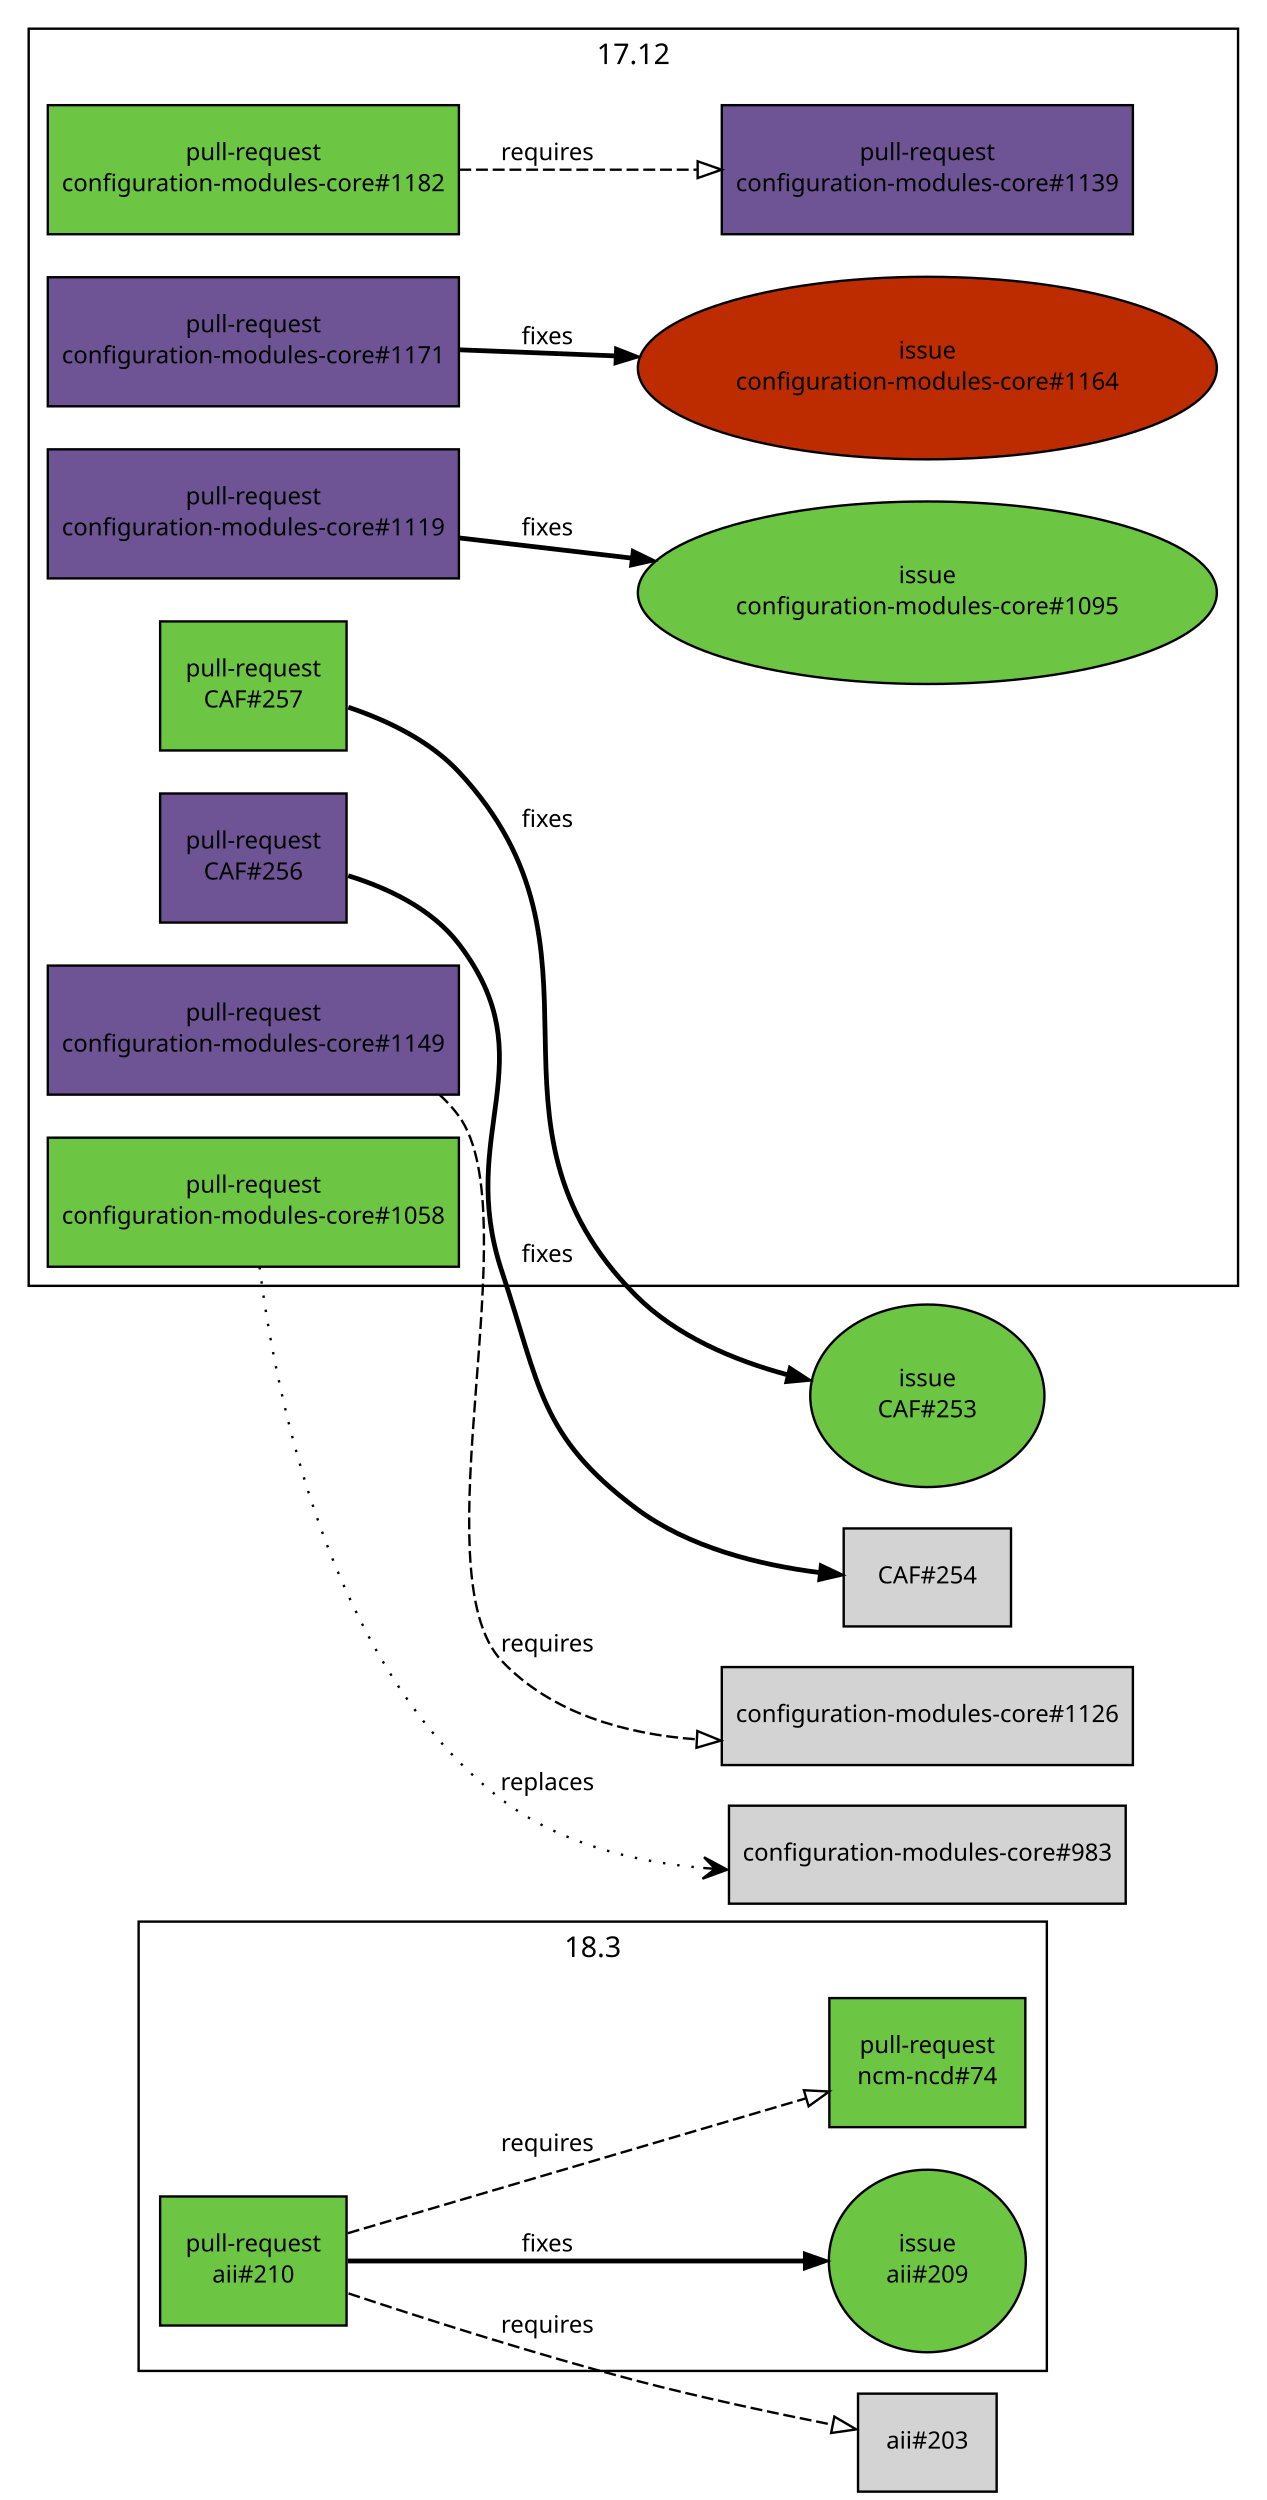
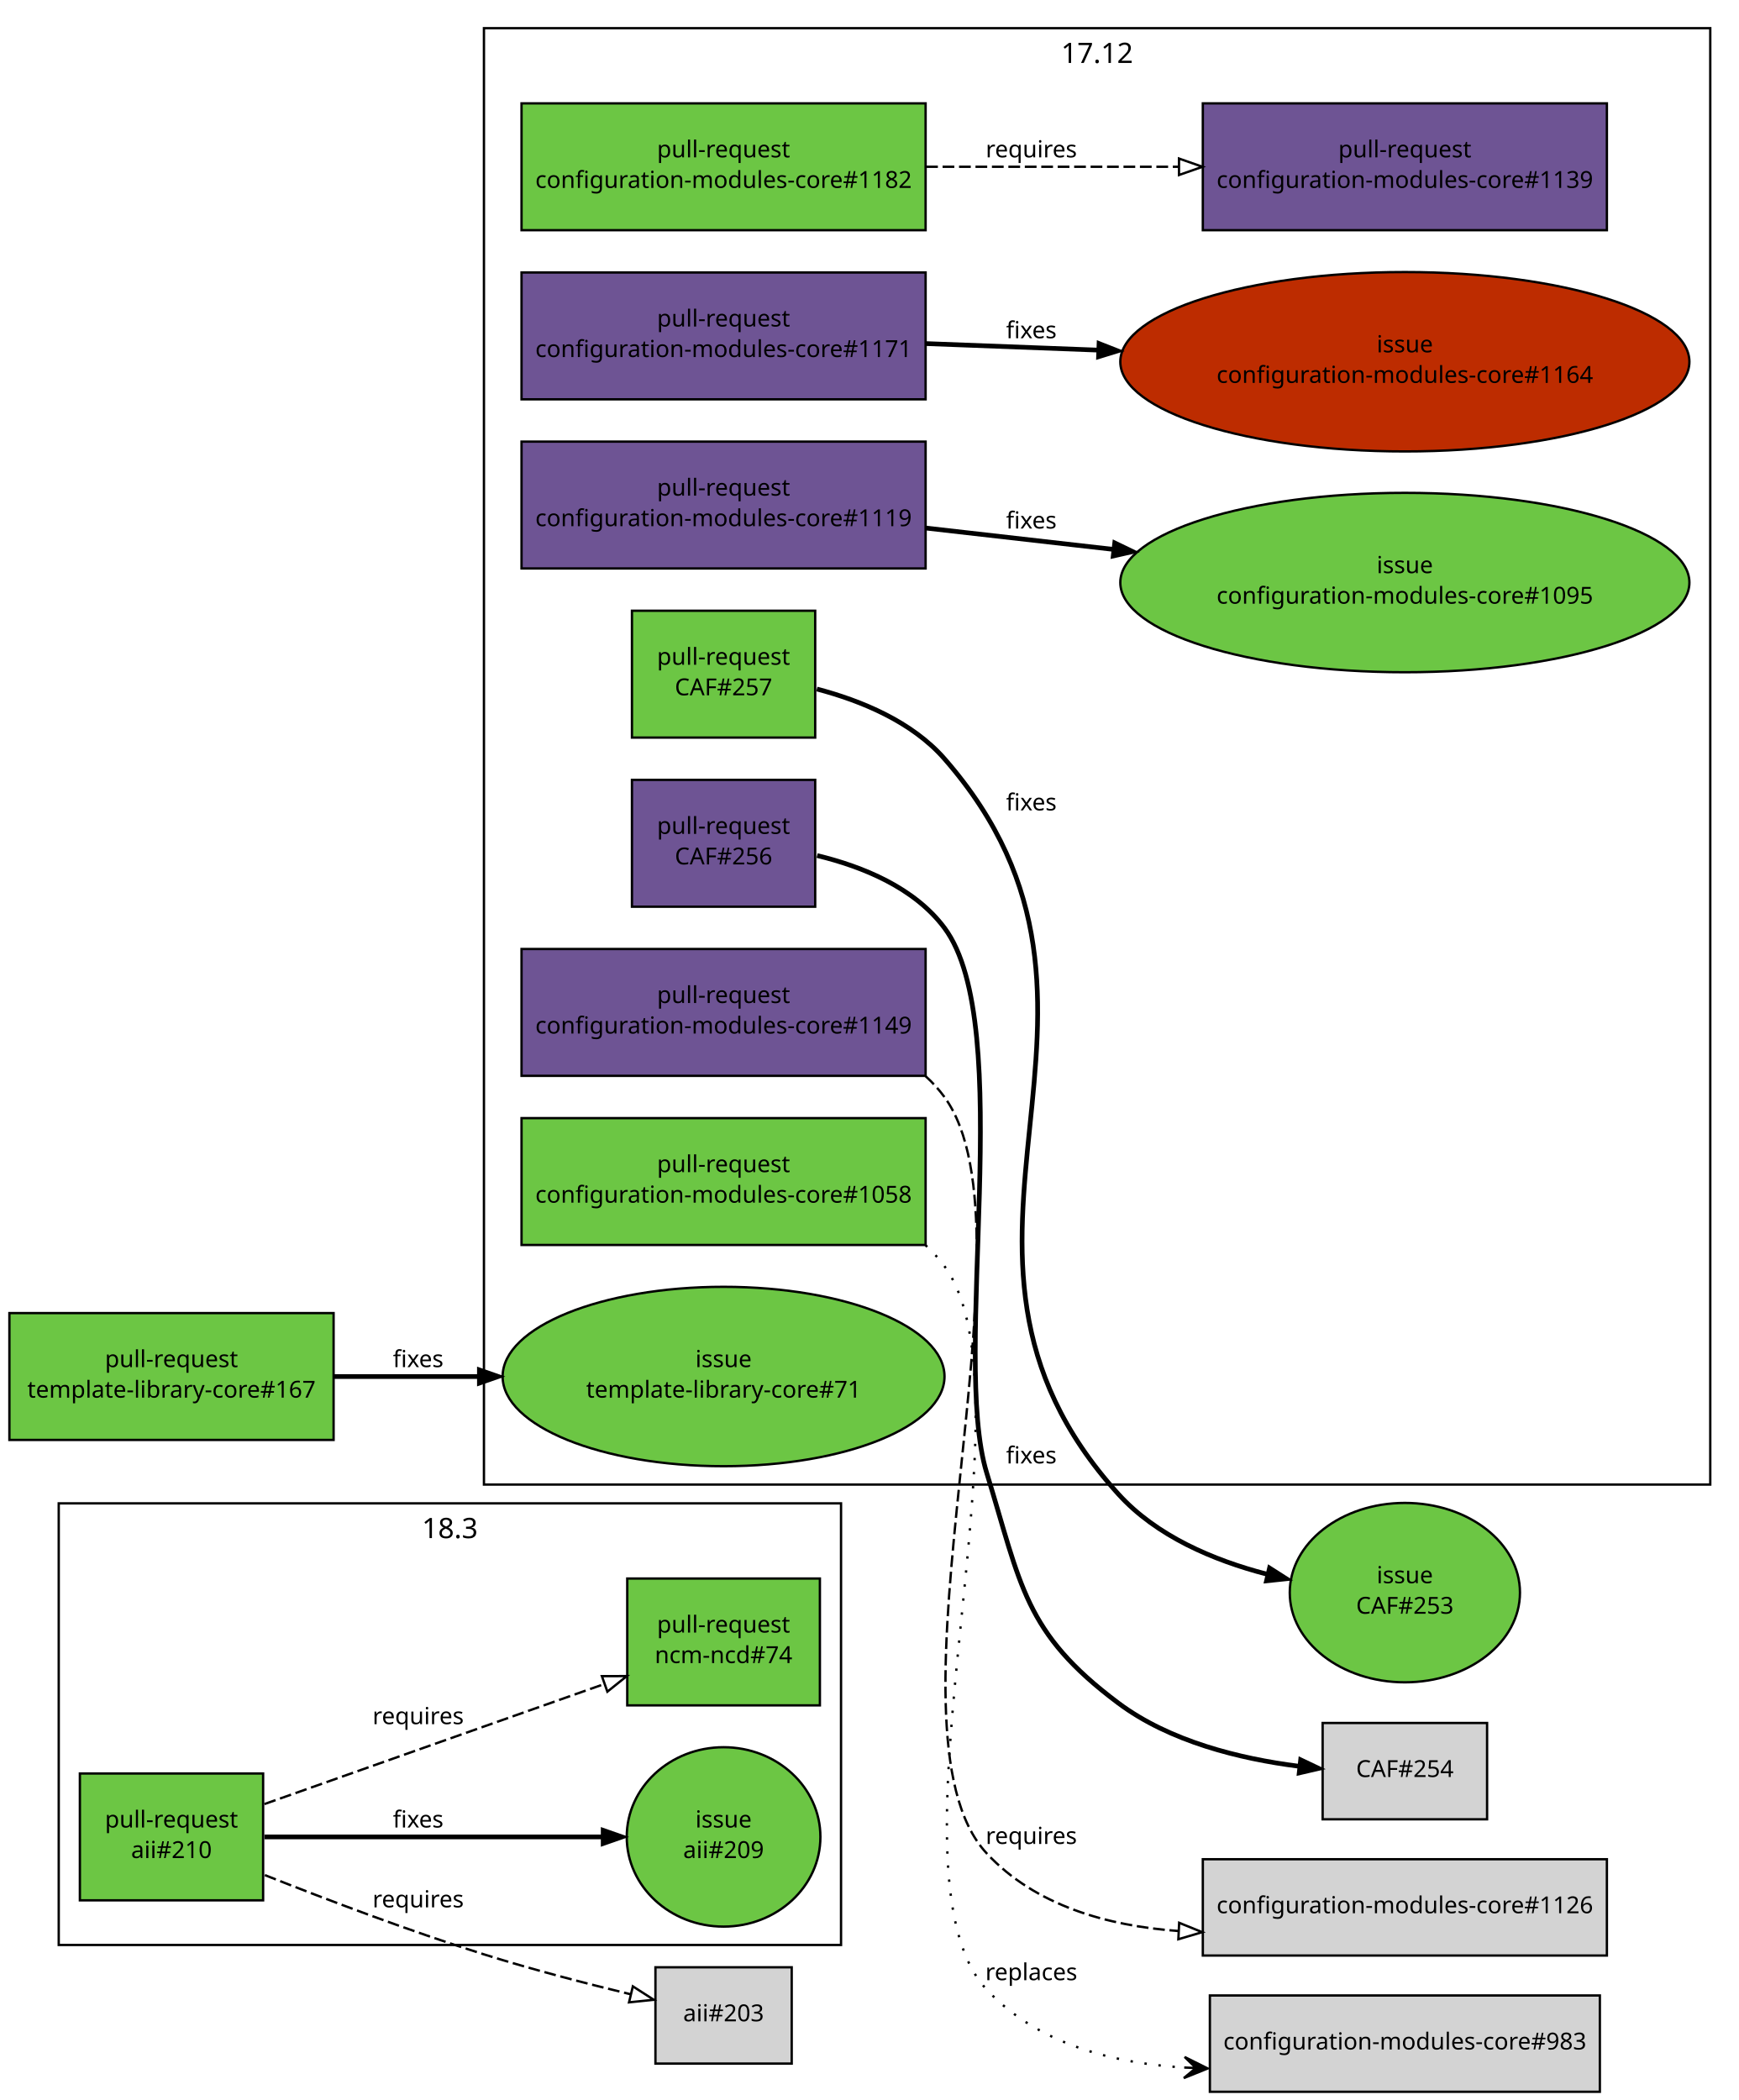
- <svg xmlns="http://www.w3.org/2000/svg" xmlns:xlink="http://www.w3.org/1999/xlink" width="530pt" height="1046pt" viewBox="0.00 0.00 530.00 1046.00">
-   <g id="graph1" class="graph" transform="scale(1 1) rotate(0) translate(4 1042)">
-     <polygon fill="white" stroke="white" points="-4,5 -4,-1042 527,-1042 527,5 -4,5" />
+ <svg xmlns="http://www.w3.org/2000/svg" xmlns:xlink="http://www.w3.org/1999/xlink" width="740pt" height="894pt" viewBox="0.00 0.00 740.00 894.00">
+   <g id="graph1" class="graph" transform="scale(1 1) rotate(0) translate(4 890)">
+     <polygon fill="white" stroke="white" points="-4,5 -4,-890 737,-890 737,5 -4,5" />
    <g id="graph3" class="cluster">
-       <polygon fill="none" stroke="black" points="54,-50 54,-238 434,-238 434,-50 54,-50" />
-       <text text-anchor="middle" x="244" y="-223.2" font-family="Sans" font-size="12.00">18.3</text>
+       <polygon fill="none" stroke="black" points="21,-62 21,-250 354,-250 354,-62 21,-62" />
+       <text text-anchor="middle" x="187.5" y="-235.2" font-family="Sans" font-size="12.00">18.3</text>
    </g>
    <g id="graph4" class="cluster">
-       <polygon fill="none" stroke="black" points="8,-504 8,-1030 514,-1030 514,-504 8,-504" />
-       <text text-anchor="middle" x="261" y="-1015.2" font-family="Sans" font-size="12.00">17.12</text>
+       <polygon fill="none" stroke="black" points="202,-258 202,-878 724,-878 724,-258 202,-258" />
+       <text text-anchor="middle" x="463" y="-863.2" font-family="Sans" font-size="12.00">17.12</text>
    </g>
    <g id="node1" class="node">
      <a xlink:href="https://github.com/quattor/aii/pull/210" xlink:title="Shellfe: support active config for plugins" target="_parent">
-         <polygon fill="#6cc644" stroke="black" points="141,-123 63,-123 63,-69 141,-69 141,-123" />
-         <text text-anchor="middle" x="102" y="-100" font-family="Sans" font-size="10.00">pull-request</text>
-         <text text-anchor="middle" x="102" y="-87" font-family="Sans" font-size="10.00">aii#210</text>
+         <polygon fill="#6cc644" stroke="black" points="108,-135 30,-135 30,-81 108,-81 108,-135" />
+         <text text-anchor="middle" x="69" y="-112" font-family="Sans" font-size="10.00">pull-request</text>
+         <text text-anchor="middle" x="69" y="-99" font-family="Sans" font-size="10.00">aii#210</text>
      </a>
    </g>
    <g id="node3" class="node">
      <a xlink:href="https://github.com/quattor/aii/issues/209" xlink:title="support ACTIVE_CONFIG" target="_parent">
-         <ellipse fill="#6cc644" stroke="black" cx="384" cy="-96" rx="41.217" ry="38.184" />
-         <text text-anchor="middle" x="384" y="-100" font-family="Sans" font-size="10.00">issue</text>
-         <text text-anchor="middle" x="384" y="-87" font-family="Sans" font-size="10.00">aii#209</text>
+         <ellipse fill="#6cc644" stroke="black" cx="304" cy="-108" rx="41.217" ry="38.184" />
+         <text text-anchor="middle" x="304" y="-112" font-family="Sans" font-size="10.00">issue</text>
+         <text text-anchor="middle" x="304" y="-99" font-family="Sans" font-size="10.00">aii#209</text>
      </a>
    </g>
    <g id="edge2" class="edge">
-       <path fill="none" stroke="black" stroke-width="2" d="M141.508,-96C191.35,-96 277.184,-96 332.226,-96" />
-       <polygon fill="black" stroke="black" points="332.467,-99.5 342.467,-96 332.467,-92.5 332.467,-99.5" />
-       <text text-anchor="middle" x="225" y="-100" font-family="Sans" font-size="10.00">fixes</text>
+       <path fill="none" stroke="black" stroke-width="2" d="M108.599,-108C148.077,-108 208.909,-108 252.202,-108" />
+       <polygon fill="black" stroke="black" points="252.256,-111.5 262.256,-108 252.256,-104.5 252.256,-111.5" />
+       <text text-anchor="middle" x="174" y="-112" font-family="Sans" font-size="10.00">fixes</text>
    </g>
    <g id="node5" class="node">
      <a xlink:href="https://github.com/quattor/ncm-ncd/pull/74" xlink:title="Set the current active config as an attribute to the component" target="_parent">
-         <polygon fill="#6cc644" stroke="black" points="425,-206 343,-206 343,-152 425,-152 425,-206" />
-         <text text-anchor="middle" x="384" y="-183" font-family="Sans" font-size="10.00">pull-request</text>
-         <text text-anchor="middle" x="384" y="-170" font-family="Sans" font-size="10.00">ncm-ncd#74</text>
+         <polygon fill="#6cc644" stroke="black" points="345,-218 263,-218 263,-164 345,-164 345,-218" />
+         <text text-anchor="middle" x="304" y="-195" font-family="Sans" font-size="10.00">pull-request</text>
+         <text text-anchor="middle" x="304" y="-182" font-family="Sans" font-size="10.00">ncm-ncd#74</text>
      </a>
    </g>
    <g id="edge4" class="edge">
-       <path fill="none" stroke="black" stroke-dasharray="5,2" d="M141.508,-107.628C191.596,-122.37 278.034,-147.811 333.04,-164.001" />
-       <polygon fill="none" stroke="black" points="332.348,-167.446 342.929,-166.912 334.325,-160.731 332.348,-167.446" />
-       <text text-anchor="middle" x="225" y="-142" font-family="Sans" font-size="10.00">requires</text>
+       <path fill="none" stroke="black" stroke-dasharray="5,2" d="M108.572,-121.989C135.022,-131.337 170.595,-143.909 202,-155 218.57,-160.852 236.655,-167.236 252.934,-172.981" />
+       <polygon fill="none" stroke="black" points="252.211,-176.438 262.806,-176.465 254.541,-169.837 252.211,-176.438" />
+       <text text-anchor="middle" x="174" y="-156" font-family="Sans" font-size="10.00">requires</text>
    </g>
    <g id="node7" class="node">
-       <polygon fill="lightgrey" stroke="black" points="413,-40.5 355,-40.5 355,0.5 413,0.5 413,-40.5" />
-       <text text-anchor="middle" x="384" y="-17.5" font-family="Sans" font-size="10.00">aii#203</text>
+       <polygon fill="lightgrey" stroke="black" points="333,-52.5 275,-52.5 275,-11.5 333,-11.5 333,-52.5" />
+       <text text-anchor="middle" x="304" y="-29.5" font-family="Sans" font-size="10.00">aii#203</text>
    </g>
    <g id="edge6" class="edge">
-       <path fill="none" stroke="black" stroke-dasharray="5,2" d="M141.812,-82.427C174.004,-71.726 220.618,-56.85 262,-46 289.189,-38.871 320.169,-32.287 344.106,-27.529" />
-       <polygon fill="none" stroke="black" points="345.097,-30.901 354.235,-25.54 343.748,-24.032 345.097,-30.901" />
-       <text text-anchor="middle" x="225" y="-66" font-family="Sans" font-size="10.00">requires</text>
+       <path fill="none" stroke="black" stroke-dasharray="5,2" d="M108.758,-91.742C134.982,-81.346 170.231,-67.987 202,-58 222.393,-51.589 245.446,-45.608 264.471,-41.003" />
+       <polygon fill="none" stroke="black" points="265.384,-44.384 274.299,-38.659 263.76,-37.575 265.384,-44.384" />
+       <text text-anchor="middle" x="174" y="-78" font-family="Sans" font-size="10.00">requires</text>
    </g>
    <g id="node8" class="node">
      <a xlink:href="https://github.com/quattor/CAF/pull/257" xlink:title="Process: run process as another user" target="_parent">
-         <polygon fill="#6cc644" stroke="black" points="141,-782 63,-782 63,-728 141,-728 141,-782" />
-         <text text-anchor="middle" x="102" y="-759" font-family="Sans" font-size="10.00">pull-request</text>
-         <text text-anchor="middle" x="102" y="-746" font-family="Sans" font-size="10.00">CAF#257</text>
+         <polygon fill="#6cc644" stroke="black" points="343,-630 265,-630 265,-576 343,-576 343,-630" />
+         <text text-anchor="middle" x="304" y="-607" font-family="Sans" font-size="10.00">pull-request</text>
+         <text text-anchor="middle" x="304" y="-594" font-family="Sans" font-size="10.00">CAF#257</text>
      </a>
    </g>
    <g id="node10" class="node">
      <a xlink:href="https://github.com/quattor/CAF/issues/253" xlink:title="CAF::Process: Include an option to execute the command as an specific user" target="_parent">
-         <ellipse fill="#6cc644" stroke="black" cx="384" cy="-458" rx="48.998" ry="38.184" />
-         <text text-anchor="middle" x="384" y="-462" font-family="Sans" font-size="10.00">issue</text>
-         <text text-anchor="middle" x="384" y="-449" font-family="Sans" font-size="10.00">CAF#253</text>
+         <ellipse fill="#6cc644" stroke="black" cx="594" cy="-212" rx="48.998" ry="38.184" />
+         <text text-anchor="middle" x="594" y="-216" font-family="Sans" font-size="10.00">issue</text>
+         <text text-anchor="middle" x="594" y="-203" font-family="Sans" font-size="10.00">CAF#253</text>
      </a>
    </g>
    <g id="edge8" class="edge">
-       <path fill="none" stroke="black" stroke-width="2" d="M141.728,-746.086C157.957,-740.658 175.752,-732.145 188,-719 258.039,-643.834 189.559,-572.855 262,-500 278.923,-482.98 303.051,-472.85 325.389,-466.824" />
-       <polygon fill="black" stroke="black" points="326.29,-470.206 335.158,-464.409 324.611,-463.411 326.29,-470.206" />
-       <text text-anchor="middle" x="225" y="-696" font-family="Sans" font-size="10.00">fixes</text>
+       <path fill="none" stroke="black" stroke-width="2" d="M343.712,-596.679C362.677,-591.682 384.194,-582.785 398,-567 492.106,-459.401 376.068,-359.975 472,-254 488.238,-236.062 512.493,-225.784 535.109,-219.896" />
+       <polygon fill="black" stroke="black" points="536.081,-223.262 545.01,-217.559 534.473,-216.45 536.081,-223.262" />
+       <text text-anchor="middle" x="435" y="-545" font-family="Sans" font-size="10.00">fixes</text>
    </g>
    <g id="node11" class="node">
      <a xlink:href="https://github.com/quattor/CAF/pull/256" xlink:title="Process: add sensitive option to prevent verbose reporting of the command" target="_parent">
-         <polygon fill="#6e5494" stroke="black" points="141,-710 63,-710 63,-656 141,-656 141,-710" />
-         <text text-anchor="middle" x="102" y="-687" font-family="Sans" font-size="10.00">pull-request</text>
-         <text text-anchor="middle" x="102" y="-674" font-family="Sans" font-size="10.00">CAF#256</text>
+         <polygon fill="#6e5494" stroke="black" points="343,-558 265,-558 265,-504 343,-504 343,-558" />
+         <text text-anchor="middle" x="304" y="-535" font-family="Sans" font-size="10.00">pull-request</text>
+         <text text-anchor="middle" x="304" y="-522" font-family="Sans" font-size="10.00">CAF#256</text>
      </a>
    </g>
    <g id="node13" class="node">
-       <polygon fill="lightgrey" stroke="black" points="419,-402.5 349,-402.5 349,-361.5 419,-361.5 419,-402.5" />
-       <text text-anchor="middle" x="384" y="-379.5" font-family="Sans" font-size="10.00">CAF#254</text>
+       <polygon fill="lightgrey" stroke="black" points="629,-156.5 559,-156.5 559,-115.5 629,-115.5 629,-156.5" />
+       <text text-anchor="middle" x="594" y="-133.5" font-family="Sans" font-size="10.00">CAF#254</text>
    </g>
    <g id="edge10" class="edge">
-       <path fill="none" stroke="black" stroke-width="2" d="M141.685,-675.592C158.517,-670.404 176.796,-661.661 188,-647 225.288,-598.204 186.524,-568.242 206,-510 222.032,-462.058 221.595,-441.379 262,-411 283.925,-394.515 313.822,-387.232 338.532,-384.087" />
-       <polygon fill="black" stroke="black" points="339.202,-387.535 348.766,-382.977 338.447,-380.576 339.202,-387.535" />
-       <text text-anchor="middle" x="225" y="-514" font-family="Sans" font-size="10.00">fixes</text>
+       <path fill="none" stroke="black" stroke-width="2" d="M343.82,-525.778C363.3,-521.062 385.247,-512.085 398,-495 428.933,-453.562 400.803,-312.427 416,-263 430.743,-215.05 431.838,-195.059 472,-165 493.961,-148.563 523.859,-141.281 548.56,-138.124" />
+       <polygon fill="black" stroke="black" points="549.228,-141.572 558.79,-137.009 548.47,-134.613 549.228,-141.572" />
+       <text text-anchor="middle" x="435" y="-267" font-family="Sans" font-size="10.00">fixes</text>
    </g>
    <g id="node14" class="node">
      <a xlink:href="https://github.com/quattor/configuration-modules-core/pull/1182" xlink:title="ncm-opennebula: Include 5.4.x configuration" target="_parent">
-         <polygon fill="#6cc644" stroke="black" points="188,-998 16,-998 16,-944 188,-944 188,-998" />
-         <text text-anchor="middle" x="102" y="-975" font-family="Sans" font-size="10.00">pull-request</text>
-         <text text-anchor="middle" x="102" y="-962" font-family="Sans" font-size="10.00">configuration-modules-core#1182</text>
+         <polygon fill="#6cc644" stroke="black" points="390,-846 218,-846 218,-792 390,-792 390,-846" />
+         <text text-anchor="middle" x="304" y="-823" font-family="Sans" font-size="10.00">pull-request</text>
+         <text text-anchor="middle" x="304" y="-810" font-family="Sans" font-size="10.00">configuration-modules-core#1182</text>
      </a>
    </g>
    <g id="node16" class="node">
      <a xlink:href="https://github.com/quattor/configuration-modules-core/pull/1139" xlink:title="ncm-opennebula: include hugepages options" target="_parent">
-         <polygon fill="#6e5494" stroke="black" points="470,-998 298,-998 298,-944 470,-944 470,-998" />
-         <text text-anchor="middle" x="384" y="-975" font-family="Sans" font-size="10.00">pull-request</text>
-         <text text-anchor="middle" x="384" y="-962" font-family="Sans" font-size="10.00">configuration-modules-core#1139</text>
+         <polygon fill="#6e5494" stroke="black" points="680,-846 508,-846 508,-792 680,-792 680,-846" />
+         <text text-anchor="middle" x="594" y="-823" font-family="Sans" font-size="10.00">pull-request</text>
+         <text text-anchor="middle" x="594" y="-810" font-family="Sans" font-size="10.00">configuration-modules-core#1139</text>
      </a>
    </g>
    <g id="edge12" class="edge">
-       <path fill="none" stroke="black" stroke-dasharray="5,2" d="M188.142,-971C219.565,-971 255.296,-971 287.558,-971" />
-       <polygon fill="none" stroke="black" points="287.9,-974.5 297.9,-971 287.9,-967.5 287.9,-974.5" />
-       <text text-anchor="middle" x="225" y="-975" font-family="Sans" font-size="10.00">requires</text>
+       <path fill="none" stroke="black" stroke-dasharray="5,2" d="M390.224,-819C424.036,-819 462.979,-819 497.706,-819" />
+       <polygon fill="none" stroke="black" points="497.858,-822.5 507.858,-819 497.858,-815.5 497.858,-822.5" />
+       <text text-anchor="middle" x="435" y="-823" font-family="Sans" font-size="10.00">requires</text>
    </g>
    <g id="node17" class="node">
      <a xlink:href="https://github.com/quattor/configuration-modules-core/pull/1171" xlink:title="ncm-cups enhancements and cleanups" target="_parent">
-         <polygon fill="#6e5494" stroke="black" points="188,-926 16,-926 16,-872 188,-872 188,-926" />
-         <text text-anchor="middle" x="102" y="-903" font-family="Sans" font-size="10.00">pull-request</text>
-         <text text-anchor="middle" x="102" y="-890" font-family="Sans" font-size="10.00">configuration-modules-core#1171</text>
+         <polygon fill="#6e5494" stroke="black" points="390,-774 218,-774 218,-720 390,-720 390,-774" />
+         <text text-anchor="middle" x="304" y="-751" font-family="Sans" font-size="10.00">pull-request</text>
+         <text text-anchor="middle" x="304" y="-738" font-family="Sans" font-size="10.00">configuration-modules-core#1171</text>
      </a>
    </g>
    <g id="node19" class="node">
      <a xlink:href="https://github.com/quattor/configuration-modules-core/issues/1164" xlink:title="ncm-cups 17.7.0: configuration of ServerAlias + miscellanous enhancements" target="_parent">
-         <ellipse fill="#bd2c00" stroke="black" cx="384" cy="-888" rx="121.122" ry="38.184" />
-         <text text-anchor="middle" x="384" y="-892" font-family="Sans" font-size="10.00">issue</text>
-         <text text-anchor="middle" x="384" y="-879" font-family="Sans" font-size="10.00">configuration-modules-core#1164</text>
+         <ellipse fill="#bd2c00" stroke="black" cx="594" cy="-736" rx="121.122" ry="38.184" />
+         <text text-anchor="middle" x="594" y="-740" font-family="Sans" font-size="10.00">issue</text>
+         <text text-anchor="middle" x="594" y="-727" font-family="Sans" font-size="10.00">configuration-modules-core#1164</text>
      </a>
    </g>
    <g id="edge14" class="edge">
-       <path fill="none" stroke="black" stroke-width="2" d="M188.142,-895.64C208.719,-894.837 231.144,-893.962 253.232,-893.101" />
-       <polygon fill="black" stroke="black" points="253.493,-896.593 263.349,-892.706 253.22,-889.599 253.493,-896.593" />
-       <text text-anchor="middle" x="225" y="-898" font-family="Sans" font-size="10.00">fixes</text>
+       <path fill="none" stroke="black" stroke-width="2" d="M390.224,-743.729C413.116,-742.861 438.361,-741.904 463.057,-740.967" />
+       <polygon fill="black" stroke="black" points="463.365,-744.458 473.225,-740.581 463.1,-737.463 463.365,-744.458" />
+       <text text-anchor="middle" x="435" y="-746" font-family="Sans" font-size="10.00">fixes</text>
    </g>
    <g id="node20" class="node">
      <a xlink:href="https://github.com/quattor/configuration-modules-core/pull/1149" xlink:title="ncm-metaconfig: rsyslog: rainer script configuration" target="_parent">
-         <polygon fill="#6e5494" stroke="black" points="188,-638 16,-638 16,-584 188,-584 188,-638" />
-         <text text-anchor="middle" x="102" y="-615" font-family="Sans" font-size="10.00">pull-request</text>
-         <text text-anchor="middle" x="102" y="-602" font-family="Sans" font-size="10.00">configuration-modules-core#1149</text>
+         <polygon fill="#6e5494" stroke="black" points="390,-486 218,-486 218,-432 390,-432 390,-486" />
+         <text text-anchor="middle" x="304" y="-463" font-family="Sans" font-size="10.00">pull-request</text>
+         <text text-anchor="middle" x="304" y="-450" font-family="Sans" font-size="10.00">configuration-modules-core#1149</text>
      </a>
    </g>
    <g id="node22" class="node">
-       <polygon fill="lightgrey" stroke="black" points="470,-344.5 298,-344.5 298,-303.5 470,-303.5 470,-344.5" />
-       <text text-anchor="middle" x="384" y="-321.5" font-family="Sans" font-size="10.00">configuration-modules-core#1126</text>
+       <polygon fill="lightgrey" stroke="black" points="680,-98.5 508,-98.5 508,-57.5 680,-57.5 680,-98.5" />
+       <text text-anchor="middle" x="594" y="-75.5" font-family="Sans" font-size="10.00">configuration-modules-core#1126</text>
    </g>
    <g id="edge16" class="edge">
-       <path fill="none" stroke="black" stroke-dasharray="5,2" d="M179.904,-583.97C182.898,-581.259 185.627,-578.278 188,-575 217.802,-533.83 170.966,-383.82 206,-347 226.841,-325.096 257.455,-316.492 287.44,-314.253" />
-       <polygon fill="none" stroke="black" points="287.764,-317.741 297.57,-313.728 287.402,-310.751 287.764,-317.741" />
-       <text text-anchor="middle" x="225" y="-351" font-family="Sans" font-size="10.00">requires</text>
+       <path fill="none" stroke="black" stroke-dasharray="5,2" d="M389.972,-431.888C392.928,-429.201 395.631,-426.247 398,-423 440.248,-365.11 367.198,-153.484 416,-101 436.684,-78.756 467.425,-70.117 497.565,-67.948" />
+       <polygon fill="none" stroke="black" points="497.93,-71.434 507.748,-67.45 497.588,-64.443 497.93,-71.434" />
+       <text text-anchor="middle" x="435" y="-105" font-family="Sans" font-size="10.00">requires</text>
    </g>
    <g id="node23" class="node">
      <a xlink:href="https://github.com/quattor/configuration-modules-core/pull/1119" xlink:title="ncm-systemd: cleanup, restarting modified unitfiles and initial handling of unconfigured units" target="_parent">
-         <polygon fill="#6e5494" stroke="black" points="188,-854 16,-854 16,-800 188,-800 188,-854" />
-         <text text-anchor="middle" x="102" y="-831" font-family="Sans" font-size="10.00">pull-request</text>
-         <text text-anchor="middle" x="102" y="-818" font-family="Sans" font-size="10.00">configuration-modules-core#1119</text>
+         <polygon fill="#6e5494" stroke="black" points="390,-702 218,-702 218,-648 390,-648 390,-702" />
+         <text text-anchor="middle" x="304" y="-679" font-family="Sans" font-size="10.00">pull-request</text>
+         <text text-anchor="middle" x="304" y="-666" font-family="Sans" font-size="10.00">configuration-modules-core#1119</text>
      </a>
    </g>
    <g id="node25" class="node">
      <a xlink:href="https://github.com/quattor/configuration-modules-core/issues/1095" xlink:title="ncm-systemd: Manual intervention required in order for drop-in unit files to have any affect" target="_parent">
-         <ellipse fill="#6cc644" stroke="black" cx="384" cy="-794" rx="121.122" ry="38.184" />
-         <text text-anchor="middle" x="384" y="-798" font-family="Sans" font-size="10.00">issue</text>
-         <text text-anchor="middle" x="384" y="-785" font-family="Sans" font-size="10.00">configuration-modules-core#1095</text>
+         <ellipse fill="#6cc644" stroke="black" cx="594" cy="-642" rx="121.122" ry="38.184" />
+         <text text-anchor="middle" x="594" y="-646" font-family="Sans" font-size="10.00">issue</text>
+         <text text-anchor="middle" x="594" y="-633" font-family="Sans" font-size="10.00">configuration-modules-core#1095</text>
      </a>
    </g>
    <g id="edge18" class="edge">
-       <path fill="none" stroke="black" stroke-width="2" d="M188.142,-816.92C210.848,-814.262 235.803,-811.342 260.074,-808.502" />
-       <polygon fill="black" stroke="black" points="260.533,-811.972 270.059,-807.334 259.72,-805.02 260.533,-811.972" />
-       <text text-anchor="middle" x="225" y="-818" font-family="Sans" font-size="10.00">fixes</text>
+       <path fill="none" stroke="black" stroke-width="2" d="M390.224,-665.188C415.096,-662.358 442.746,-659.212 469.451,-656.173" />
+       <polygon fill="black" stroke="black" points="470.091,-659.623 479.632,-655.014 469.3,-652.668 470.091,-659.623" />
+       <text text-anchor="middle" x="435" y="-665" font-family="Sans" font-size="10.00">fixes</text>
    </g>
    <g id="node26" class="node">
      <a xlink:href="https://github.com/quattor/configuration-modules-core/pull/1058" xlink:title="ncm-ssh: disable insecure ssh ciphersuites and macs" target="_parent">
-         <polygon fill="#6cc644" stroke="black" points="188,-566 16,-566 16,-512 188,-512 188,-566" />
-         <text text-anchor="middle" x="102" y="-543" font-family="Sans" font-size="10.00">pull-request</text>
-         <text text-anchor="middle" x="102" y="-530" font-family="Sans" font-size="10.00">configuration-modules-core#1058</text>
+         <polygon fill="#6cc644" stroke="black" points="390,-414 218,-414 218,-360 390,-360 390,-414" />
+         <text text-anchor="middle" x="304" y="-391" font-family="Sans" font-size="10.00">pull-request</text>
+         <text text-anchor="middle" x="304" y="-378" font-family="Sans" font-size="10.00">configuration-modules-core#1058</text>
      </a>
    </g>
    <g id="node28" class="node">
-       <polygon fill="lightgrey" stroke="black" points="467,-286.5 301,-286.5 301,-245.5 467,-245.5 467,-286.5" />
-       <text text-anchor="middle" x="384" y="-263.5" font-family="Sans" font-size="10.00">configuration-modules-core#983</text>
+       <polygon fill="lightgrey" stroke="black" points="677,-40.5 511,-40.5 511,0.5 677,0.5 677,-40.5" />
+       <text text-anchor="middle" x="594" y="-17.5" font-family="Sans" font-size="10.00">configuration-modules-core#983</text>
    </g>
    <g id="edge20" class="edge">
-       <path fill="none" stroke="black" stroke-dasharray="1,5" d="M104.595,-511.856C111.177,-459.392 133.54,-344.375 206,-289 229.697,-270.89 260.557,-263.108 289.911,-260.461" />
-       <polygon fill="black" stroke="black" points="300.216,-259.73 290.56,-264.926 295.229,-260.084 290.241,-260.437 290.241,-260.437 290.241,-260.437 295.229,-260.084 289.923,-255.949 300.216,-259.73 300.216,-259.73" />
-       <text text-anchor="middle" x="225" y="-293" font-family="Sans" font-size="10.00">replaces</text>
+       <path fill="none" stroke="black" stroke-dasharray="1,5" d="M389.962,-359.881C392.921,-357.195 395.626,-354.244 398,-351 438.487,-295.67 369.249,-93.15 416,-43 437.189,-20.27 468.882,-11.759 499.679,-9.838" />
+       <polygon fill="black" stroke="black" points="510.073,-9.428 500.258,-14.319 505.077,-9.625 500.08,-9.822 500.08,-9.822 500.08,-9.822 505.077,-9.625 499.903,-5.326 510.073,-9.428 510.073,-9.428" />
+       <text text-anchor="middle" x="435" y="-47" font-family="Sans" font-size="10.00">replaces</text>
+     </g>
+     <g id="node29" class="node">
+       <a xlink:href="https://github.com/quattor/template-library-core/pull/167" xlink:title="Update schema to support aquilon clusters" target="_parent">
+         <polygon fill="#6cc644" stroke="black" points="138,-331 5.68434e-14,-331 0,-277 138,-277 138,-331" />
+         <text text-anchor="middle" x="69" y="-308" font-family="Sans" font-size="10.00">pull-request</text>
+         <text text-anchor="middle" x="69" y="-295" font-family="Sans" font-size="10.00">template-library-core#167</text>
+       </a>
+     </g>
+     <g id="node31" class="node">
+       <a xlink:href="https://github.com/quattor/template-library-core/issues/71" xlink:title="Schema for aquilon cluster archetypes needed" target="_parent">
+         <ellipse fill="#6cc644" stroke="black" cx="304" cy="-304" rx="94.045" ry="38.184" />
+         <text text-anchor="middle" x="304" y="-308" font-family="Sans" font-size="10.00">issue</text>
+         <text text-anchor="middle" x="304" y="-295" font-family="Sans" font-size="10.00">template-library-core#71</text>
+       </a>
+     </g>
+     <g id="edge22" class="edge">
+       <path fill="none" stroke="black" stroke-width="2" d="M138.237,-304C157.434,-304 178.713,-304 199.447,-304" />
+       <polygon fill="black" stroke="black" points="199.57,-307.5 209.57,-304 199.57,-300.5 199.57,-307.5" />
+       <text text-anchor="middle" x="174" y="-308" font-family="Sans" font-size="10.00">fixes</text>
    </g>
  </g>
</svg>
